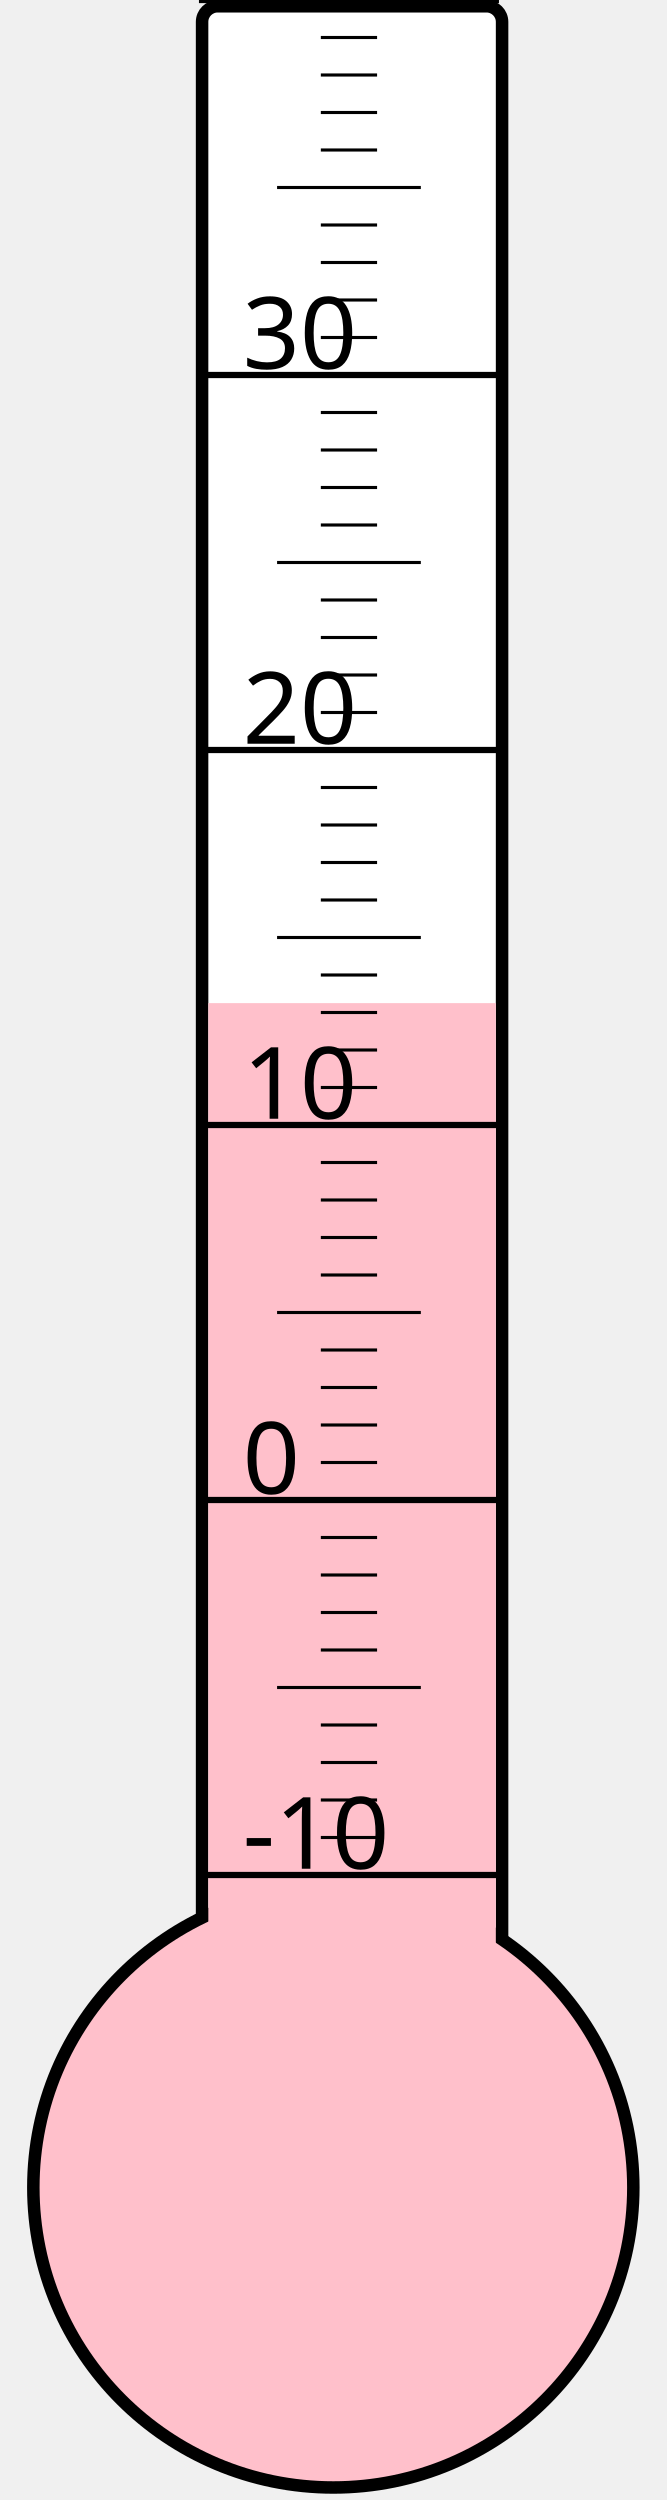
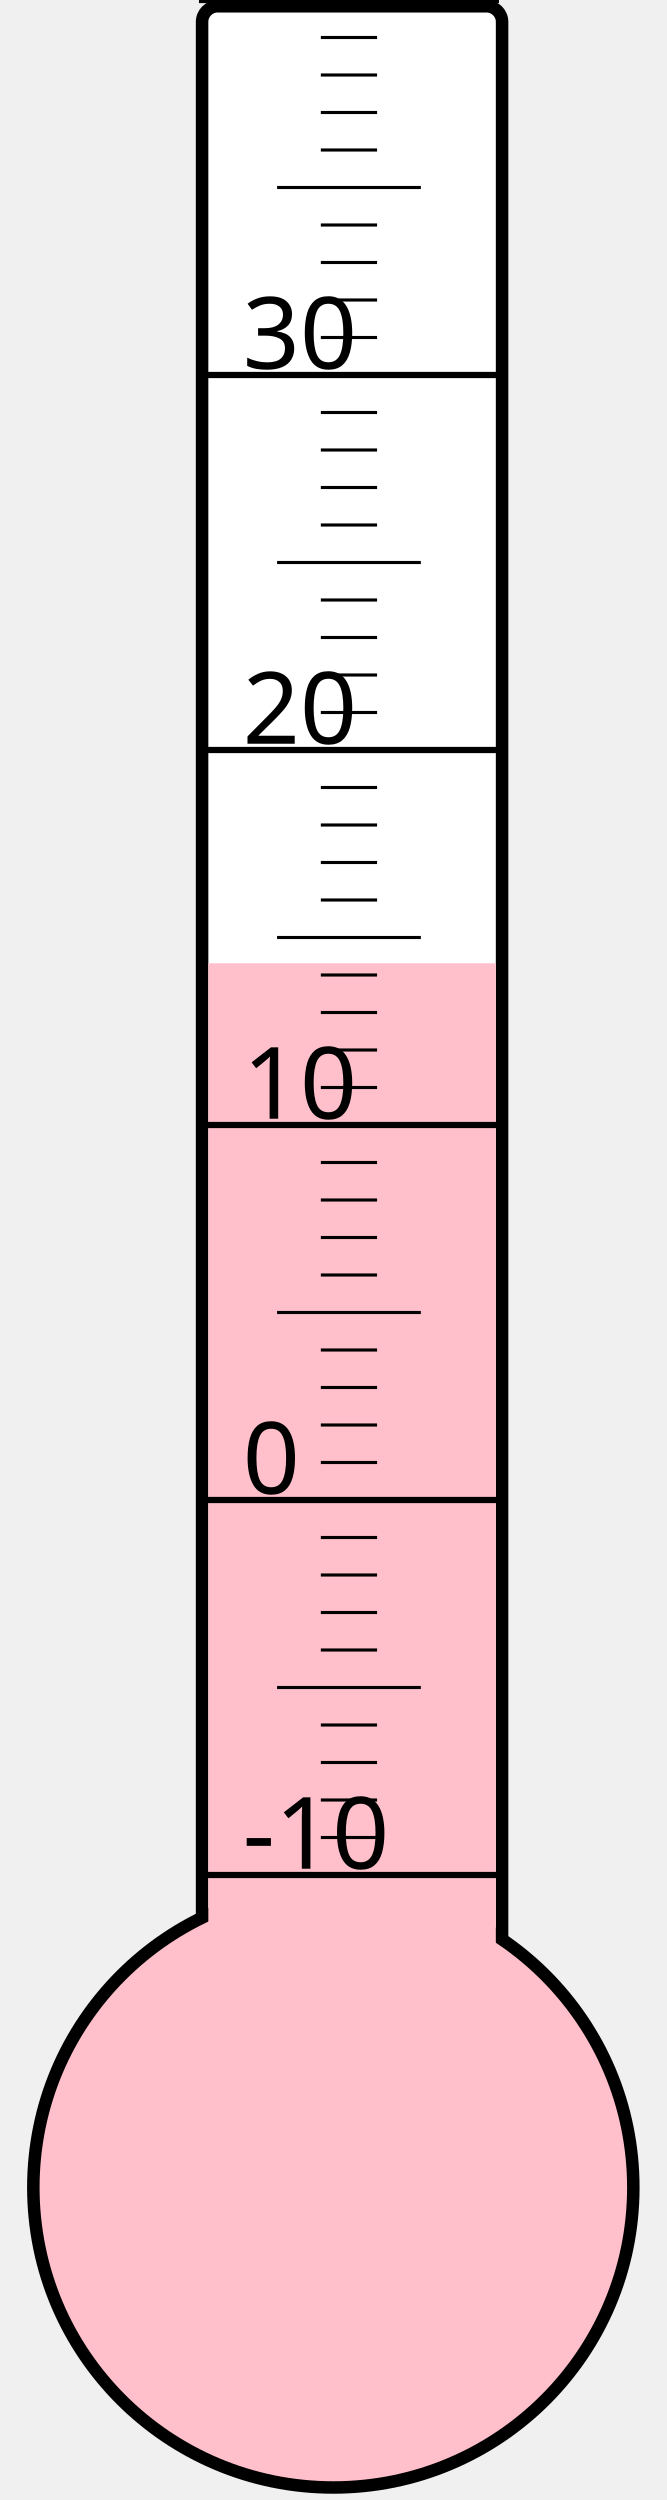
<svg xmlns="http://www.w3.org/2000/svg" width="40px" height="150px" viewBox="0 0 200 800">
  <rect width="200" height="800" x="0" y="0" style="fill: #ffffeb; fill-opacity: 0;" />
  <rect width="96" height="680" x="58" y="2" rx="5" ry="5" style="fill: white; fill-opacity: 1; stroke: black; stroke-width: 4;" />
  <circle cx="100" cy="700" r="96" style="fill: pink; stroke: black; stroke-width: 4;" />
-   <rect width="92" height="379.0" x="60" y="321.0" style="fill: pink; fill-opacity: 1; stroke-width: 0;" />
+   <rect width="92" height="391.75" x="60" y="308.25" style="fill: pink; fill-opacity: 1; stroke-width: 0;" />
  <text x="71" y="598" style="font-family: sans-serif; font-size: 24pt;">-10</text>
  <text x="71" y="478" style="font-family: sans-serif; font-size: 24pt;">0</text>
  <text x="71" y="358" style="font-family: sans-serif; font-size: 24pt;">10</text>
  <text x="71" y="238" style="font-family: sans-serif; font-size: 24pt;">20</text>
  <text x="71" y="118" style="font-family: sans-serif; font-size: 24pt;">30</text>
  <g style="stroke: black;">
    <line x1="57" y1="600" x2="153" y2="600" style="stroke-width: 2;" />
    <line x1="96" y1="588" x2="114" y2="588" style="stroke-width: 1;" />
    <line x1="96" y1="576" x2="114" y2="576" style="stroke-width: 1;" />
    <line x1="96" y1="564" x2="114" y2="564" style="stroke-width: 1;" />
    <line x1="96" y1="552" x2="114" y2="552" style="stroke-width: 1;" />
    <line x1="82" y1="540" x2="128" y2="540" style="stroke-width: 1;" />
    <line x1="96" y1="528" x2="114" y2="528" style="stroke-width: 1;" />
    <line x1="96" y1="516" x2="114" y2="516" style="stroke-width: 1;" />
    <line x1="96" y1="504" x2="114" y2="504" style="stroke-width: 1;" />
    <line x1="96" y1="492" x2="114" y2="492" style="stroke-width: 1;" />
    <line x1="57" y1="480" x2="153" y2="480" style="stroke-width: 2;" />
    <line x1="96" y1="468" x2="114" y2="468" style="stroke-width: 1;" />
    <line x1="96" y1="456" x2="114" y2="456" style="stroke-width: 1;" />
    <line x1="96" y1="444" x2="114" y2="444" style="stroke-width: 1;" />
    <line x1="96" y1="432" x2="114" y2="432" style="stroke-width: 1;" />
    <line x1="82" y1="420" x2="128" y2="420" style="stroke-width: 1;" />
    <line x1="96" y1="408" x2="114" y2="408" style="stroke-width: 1;" />
    <line x1="96" y1="396" x2="114" y2="396" style="stroke-width: 1;" />
    <line x1="96" y1="384" x2="114" y2="384" style="stroke-width: 1;" />
    <line x1="96" y1="372" x2="114" y2="372" style="stroke-width: 1;" />
    <line x1="57" y1="360" x2="153" y2="360" style="stroke-width: 2;" />
    <line x1="96" y1="348" x2="114" y2="348" style="stroke-width: 1;" />
    <line x1="96" y1="336" x2="114" y2="336" style="stroke-width: 1;" />
    <line x1="96" y1="324" x2="114" y2="324" style="stroke-width: 1;" />
    <line x1="96" y1="312" x2="114" y2="312" style="stroke-width: 1;" />
    <line x1="82" y1="300" x2="128" y2="300" style="stroke-width: 1;" />
    <line x1="96" y1="288" x2="114" y2="288" style="stroke-width: 1;" />
    <line x1="96" y1="276" x2="114" y2="276" style="stroke-width: 1;" />
    <line x1="96" y1="264" x2="114" y2="264" style="stroke-width: 1;" />
    <line x1="96" y1="252" x2="114" y2="252" style="stroke-width: 1;" />
    <line x1="57" y1="240" x2="153" y2="240" style="stroke-width: 2;" />
    <line x1="96" y1="228" x2="114" y2="228" style="stroke-width: 1;" />
    <line x1="96" y1="216" x2="114" y2="216" style="stroke-width: 1;" />
    <line x1="96" y1="204" x2="114" y2="204" style="stroke-width: 1;" />
    <line x1="96" y1="192" x2="114" y2="192" style="stroke-width: 1;" />
    <line x1="82" y1="180" x2="128" y2="180" style="stroke-width: 1;" />
    <line x1="96" y1="168" x2="114" y2="168" style="stroke-width: 1;" />
    <line x1="96" y1="156" x2="114" y2="156" style="stroke-width: 1;" />
    <line x1="96" y1="144" x2="114" y2="144" style="stroke-width: 1;" />
    <line x1="96" y1="132" x2="114" y2="132" style="stroke-width: 1;" />
    <line x1="57" y1="120" x2="153" y2="120" style="stroke-width: 2;" />
    <line x1="96" y1="108" x2="114" y2="108" style="stroke-width: 1;" />
    <line x1="96" y1="96" x2="114" y2="96" style="stroke-width: 1;" />
    <line x1="96" y1="84" x2="114" y2="84" style="stroke-width: 1;" />
    <line x1="96" y1="72" x2="114" y2="72" style="stroke-width: 1;" />
    <line x1="82" y1="60" x2="128" y2="60" style="stroke-width: 1;" />
    <line x1="96" y1="48" x2="114" y2="48" style="stroke-width: 1;" />
    <line x1="96" y1="36" x2="114" y2="36" style="stroke-width: 1;" />
    <line x1="96" y1="24" x2="114" y2="24" style="stroke-width: 1;" />
    <line x1="96" y1="12" x2="114" y2="12" style="stroke-width: 1;" />
    <line x1="57" y1="0" x2="153" y2="0" style="stroke-width: 2;" />
  </g>
</svg>
